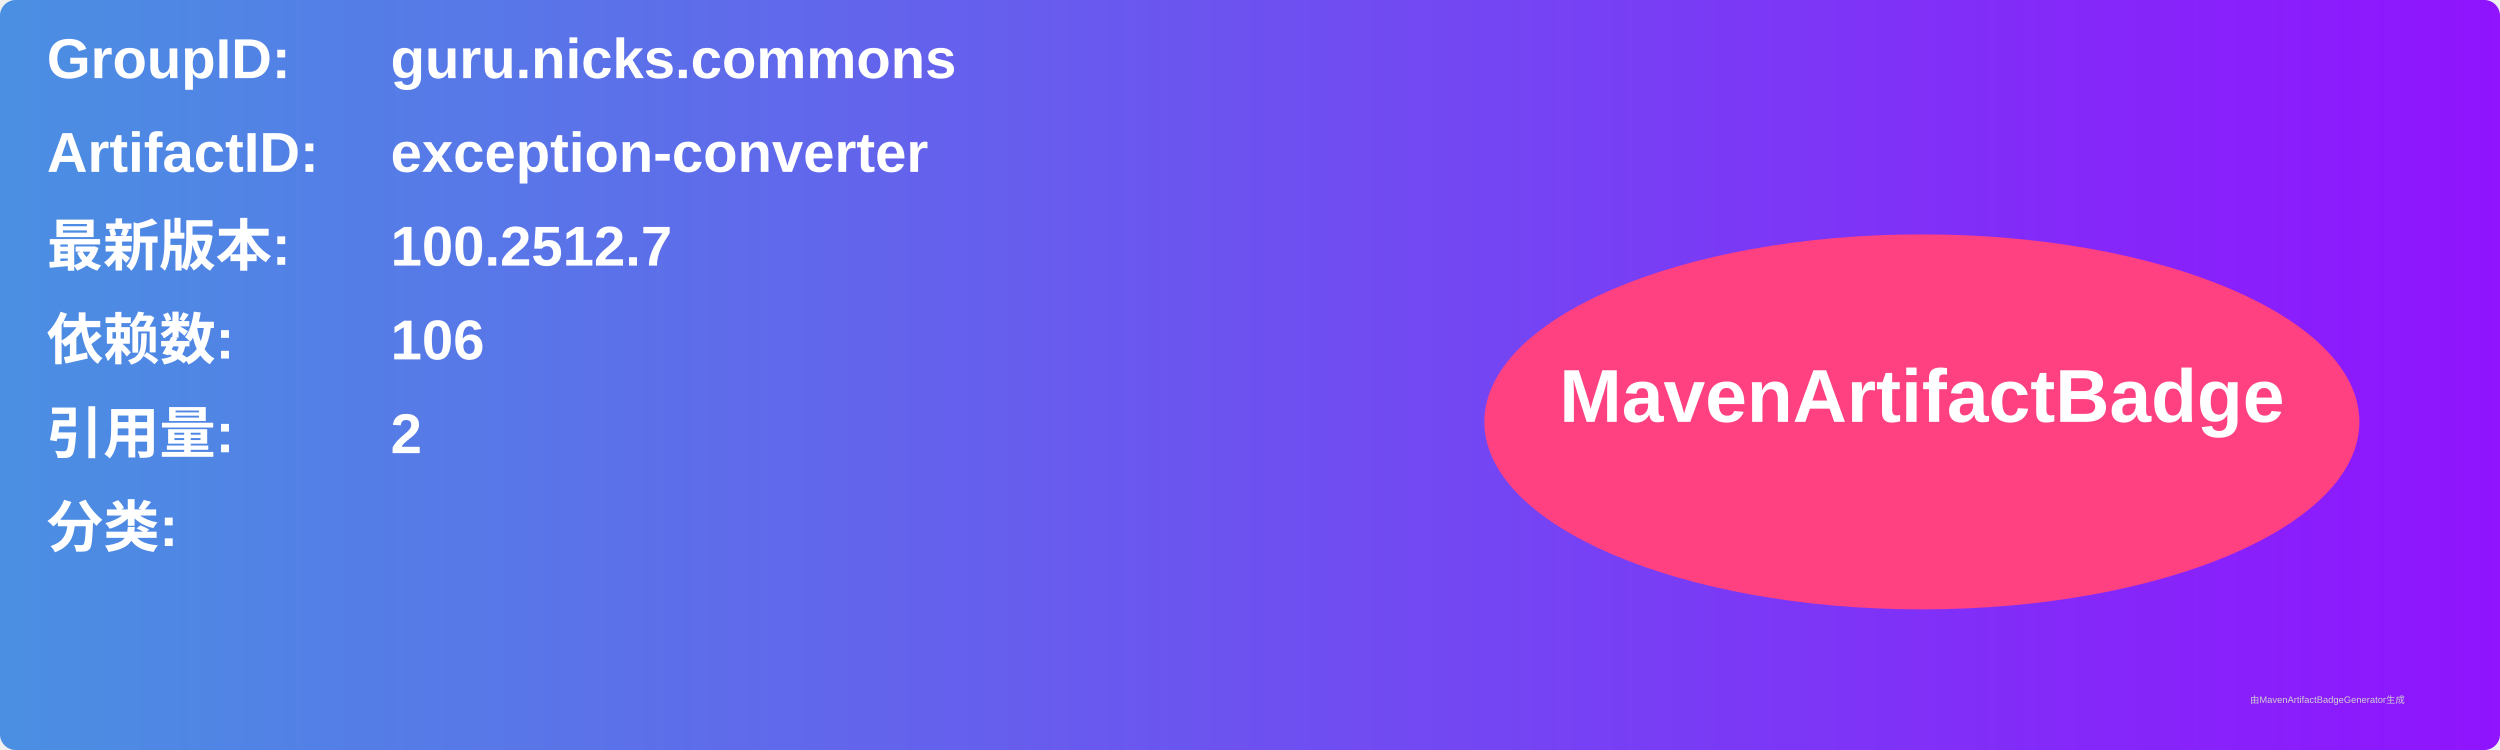
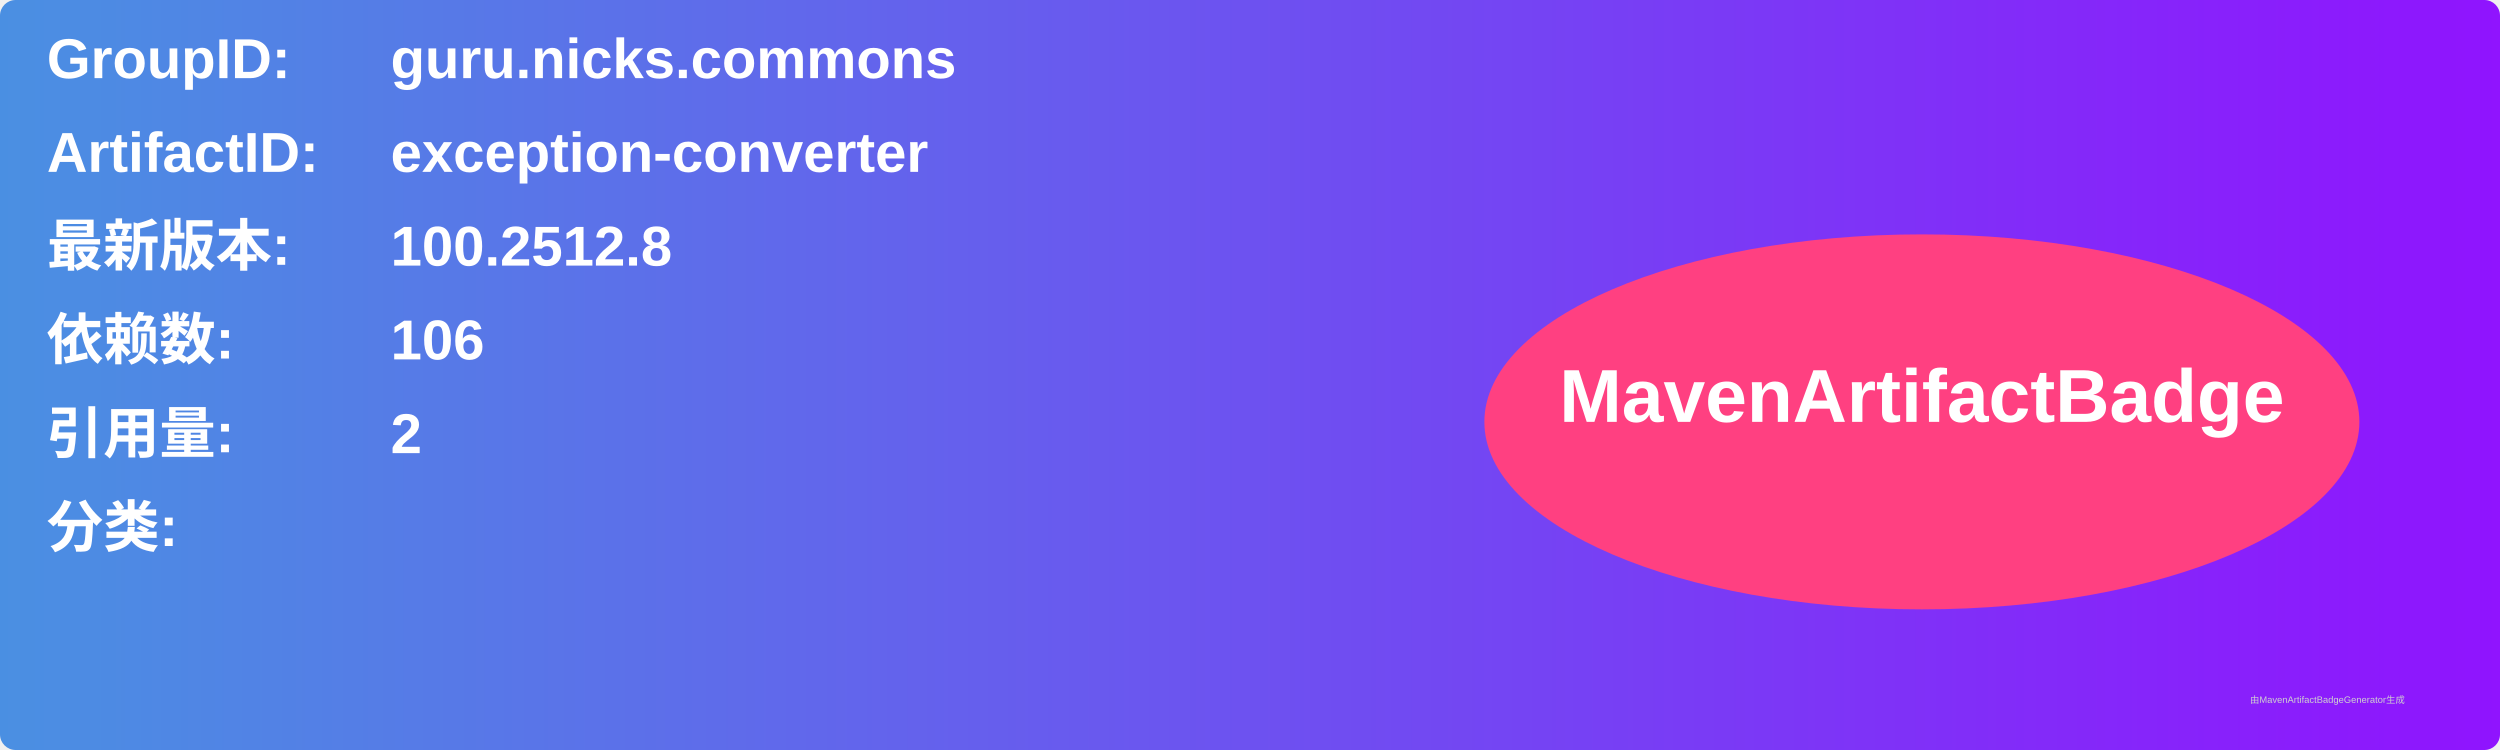
<svg xmlns="http://www.w3.org/2000/svg" width="800" height="240" viewBox="0 0 800 240">
  <linearGradient id="grad" x1="0%" y1="0%" x2="100%" y2="0%">
    <stop offset="0%" stop-color="#4a90e2" />
    <stop offset="100%" stop-color="#9013fe" />
  </linearGradient>
  <rect width="100%" height="100%" rx="5" ry="5" fill="url(#grad)" />
  <g transform="translate(15, 15)">
    <text x="0" y="10" font-family="Arial" font-size="18" fill="white" font-weight="bold" width="260">GroupID:</text>
    <text x="110" y="10" font-family="Arial" font-size="18" fill="white" font-weight="bold" width="460">guru.nicks.commons</text>
    <text x="0" y="40" font-family="Arial" font-size="18" fill="white" font-weight="bold" width="260">ArtifactID:</text>
    <text x="110" y="40" font-family="Arial" font-size="18" fill="white" font-weight="bold" width="460">exception-converter</text>
    <text x="0" y="70" font-family="Arial" font-size="18" fill="white" font-weight="bold">最新版本:</text>
    <text x="110" y="70" font-family="Arial" font-size="18" fill="white" font-weight="bold">
-       <tspan font-weight="bold">100.2512.7</tspan>
+       <tspan font-weight="bold">100.2512.8</tspan>
    </text>
    <text x="0" y="100" font-family="Arial" font-size="18" fill="white" font-weight="bold">依赖数: </text>
    <text x="110" y="100" font-family="Arial" font-size="18" fill="white">
      <tspan font-weight="bold">106</tspan>
    </text>
    <text x="0" y="130" font-family="Arial" font-size="18" fill="white" font-weight="bold">引用量: </text>
    <text x="110" y="130" font-family="Arial" font-size="18" fill="white">
      <tspan font-weight="bold">2</tspan>
    </text>
    <text x="0" y="160" font-family="Arial" font-size="18" fill="white" font-weight="bold">分类:</text>
    <text x="10" y="190" font-family="Arial" font-size="10" fill="white">
      <tspan font-weight="bold" />
    </text>
    <ellipse cx="600" cy="120" rx="140" ry="60" fill="#ff4081" />
    <text x="600" y="120" text-anchor="middle" font-family="Arial" font-size="24" fill="white" font-weight="bold">MavenArtifactBadge</text>
  </g>
  <text x="720" y="225" font-family="Arial" font-size="3" fill="#d0d0d0">由MavenArtifactBadgeGenerator生成</text>
</svg>
